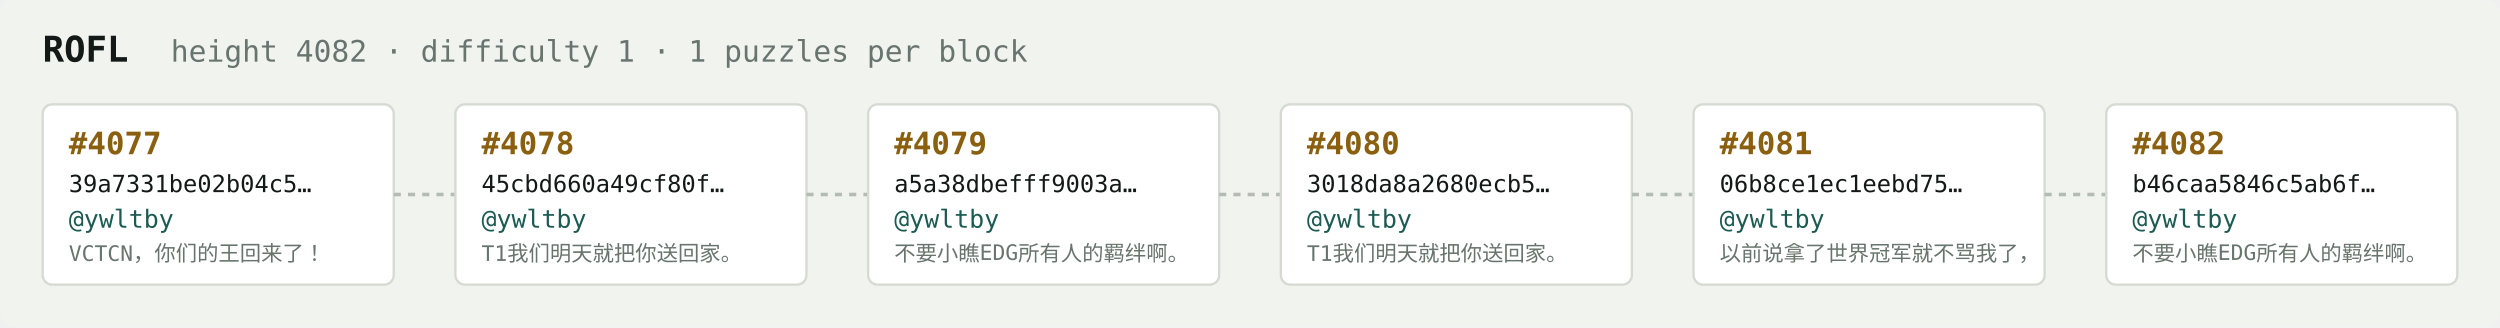
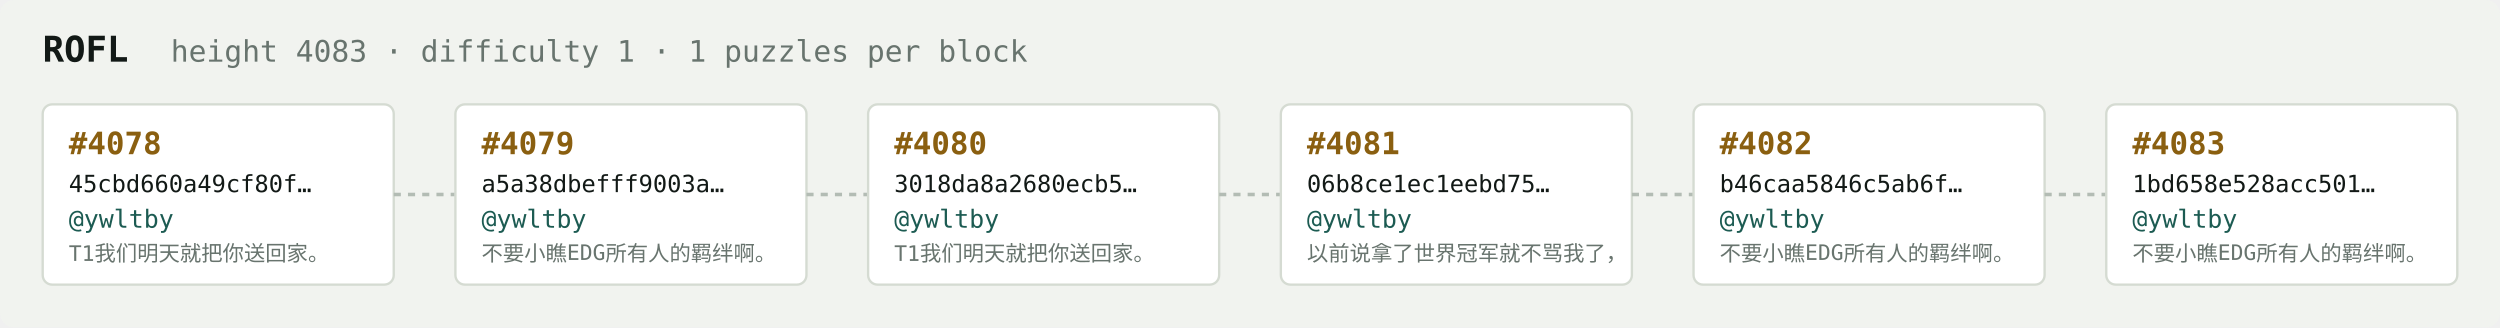
<svg xmlns="http://www.w3.org/2000/svg" width="1054" height="138" viewBox="0 0 1054 138" font-family="ui-monospace,SFMono-Regular,Menlo,monospace">
  <rect fill="#f1f3ef" width="1054" height="138" rx="6" />
  <text x="18" y="26" fill="#121916" font-size="15" font-weight="700">ROFL</text>
-   <text x="72" y="26" fill="#68746e" font-size="12.5">height 4082 · difficulty 1 · 1 puzzles per block</text>
+   <text x="72" y="26" fill="#68746e" font-size="12.5">height 4083 · difficulty 1 · 1 puzzles per block</text>
  <rect x="18" y="44" width="148" height="76" rx="4" fill="#ffffff" stroke="#d5dbd2" stroke-width="1" />
-   <text x="29" y="65" fill="#8a5f10" font-size="13" font-weight="700">#4077</text>
-   <text x="29" y="81" fill="#121916" font-size="10">39a7331be02b04c5…</text>
+   <text x="29" y="65" fill="#8a5f10" font-size="13" font-weight="700">#4078</text>
+   <text x="29" y="81" fill="#121916" font-size="10">45cbd660a49cf80f…</text>
  <text x="29" y="96" fill="#1c5b52" font-size="10.5">@ywltby</text>
-   <text x="29" y="110" fill="#68746e" font-size="9">VCTCN，你们的王回来了！</text>
+   <text x="29" y="110" fill="#68746e" font-size="9">T1我们明天就把你送回家。</text>
  <line x1="166" y1="82.0" x2="192" y2="82.0" stroke="#b3bcb4" stroke-width="1.5" stroke-dasharray="3 3" />
  <rect x="192" y="44" width="148" height="76" rx="4" fill="#ffffff" stroke="#d5dbd2" stroke-width="1" />
-   <text x="203" y="65" fill="#8a5f10" font-size="13" font-weight="700">#4078</text>
-   <text x="203" y="81" fill="#121916" font-size="10">45cbd660a49cf80f…</text>
+   <text x="203" y="65" fill="#8a5f10" font-size="13" font-weight="700">#4079</text>
+   <text x="203" y="81" fill="#121916" font-size="10">a5a38dbefff9003a…</text>
  <text x="203" y="96" fill="#1c5b52" font-size="10.5">@ywltby</text>
-   <text x="203" y="110" fill="#68746e" font-size="9">T1我们明天就把你送回家。</text>
+   <text x="203" y="110" fill="#68746e" font-size="9">不要小瞧EDG所有人的羁绊啊。</text>
  <line x1="340" y1="82.0" x2="366" y2="82.0" stroke="#b3bcb4" stroke-width="1.5" stroke-dasharray="3 3" />
  <rect x="366" y="44" width="148" height="76" rx="4" fill="#ffffff" stroke="#d5dbd2" stroke-width="1" />
-   <text x="377" y="65" fill="#8a5f10" font-size="13" font-weight="700">#4079</text>
-   <text x="377" y="81" fill="#121916" font-size="10">a5a38dbefff9003a…</text>
+   <text x="377" y="65" fill="#8a5f10" font-size="13" font-weight="700">#4080</text>
+   <text x="377" y="81" fill="#121916" font-size="10">3018da8a2680ecb5…</text>
  <text x="377" y="96" fill="#1c5b52" font-size="10.5">@ywltby</text>
-   <text x="377" y="110" fill="#68746e" font-size="9">不要小瞧EDG所有人的羁绊啊。</text>
+   <text x="377" y="110" fill="#68746e" font-size="9">T1我们明天就把你送回家。</text>
  <line x1="514" y1="82.0" x2="540" y2="82.0" stroke="#b3bcb4" stroke-width="1.5" stroke-dasharray="3 3" />
  <rect x="540" y="44" width="148" height="76" rx="4" fill="#ffffff" stroke="#d5dbd2" stroke-width="1" />
-   <text x="551" y="65" fill="#8a5f10" font-size="13" font-weight="700">#4080</text>
-   <text x="551" y="81" fill="#121916" font-size="10">3018da8a2680ecb5…</text>
+   <text x="551" y="65" fill="#8a5f10" font-size="13" font-weight="700">#4081</text>
+   <text x="551" y="81" fill="#121916" font-size="10">06b8ce1ec1eebd75…</text>
  <text x="551" y="96" fill="#1c5b52" font-size="10.5">@ywltby</text>
-   <text x="551" y="110" fill="#68746e" font-size="9">T1我们明天就把你送回家。</text>
+   <text x="551" y="110" fill="#68746e" font-size="9">以前说拿了世界冠军就不骂我了，</text>
  <line x1="688" y1="82.0" x2="714" y2="82.0" stroke="#b3bcb4" stroke-width="1.5" stroke-dasharray="3 3" />
  <rect x="714" y="44" width="148" height="76" rx="4" fill="#ffffff" stroke="#d5dbd2" stroke-width="1" />
-   <text x="725" y="65" fill="#8a5f10" font-size="13" font-weight="700">#4081</text>
-   <text x="725" y="81" fill="#121916" font-size="10">06b8ce1ec1eebd75…</text>
+   <text x="725" y="65" fill="#8a5f10" font-size="13" font-weight="700">#4082</text>
+   <text x="725" y="81" fill="#121916" font-size="10">b46caa5846c5ab6f…</text>
  <text x="725" y="96" fill="#1c5b52" font-size="10.5">@ywltby</text>
-   <text x="725" y="110" fill="#68746e" font-size="9">以前说拿了世界冠军就不骂我了，</text>
+   <text x="725" y="110" fill="#68746e" font-size="9">不要小瞧EDG所有人的羁绊啊。</text>
  <line x1="862" y1="82.0" x2="888" y2="82.0" stroke="#b3bcb4" stroke-width="1.5" stroke-dasharray="3 3" />
  <rect x="888" y="44" width="148" height="76" rx="4" fill="#ffffff" stroke="#d5dbd2" stroke-width="1" />
-   <text x="899" y="65" fill="#8a5f10" font-size="13" font-weight="700">#4082</text>
-   <text x="899" y="81" fill="#121916" font-size="10">b46caa5846c5ab6f…</text>
+   <text x="899" y="65" fill="#8a5f10" font-size="13" font-weight="700">#4083</text>
+   <text x="899" y="81" fill="#121916" font-size="10">1bd658e528acc501…</text>
  <text x="899" y="96" fill="#1c5b52" font-size="10.5">@ywltby</text>
  <text x="899" y="110" fill="#68746e" font-size="9">不要小瞧EDG所有人的羁绊啊。</text>
</svg>
